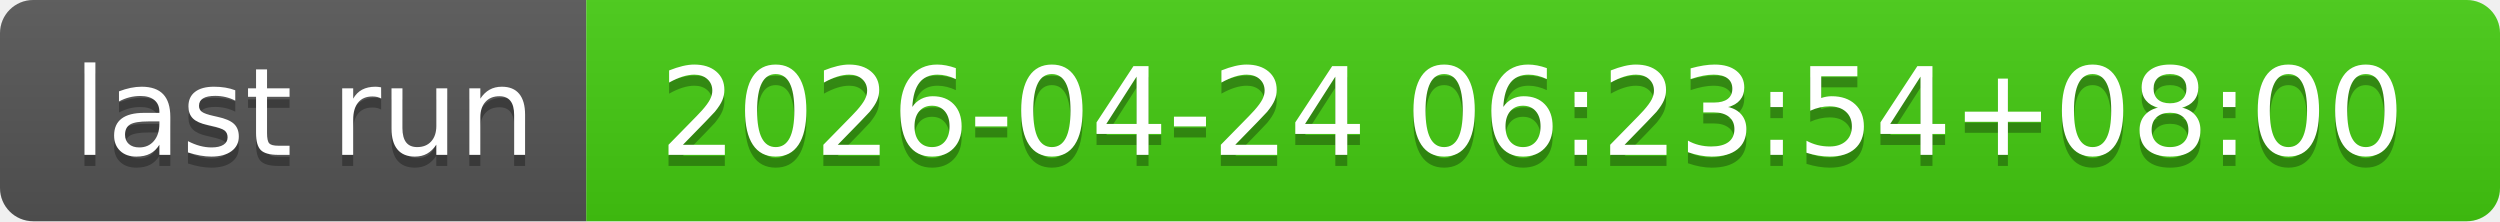
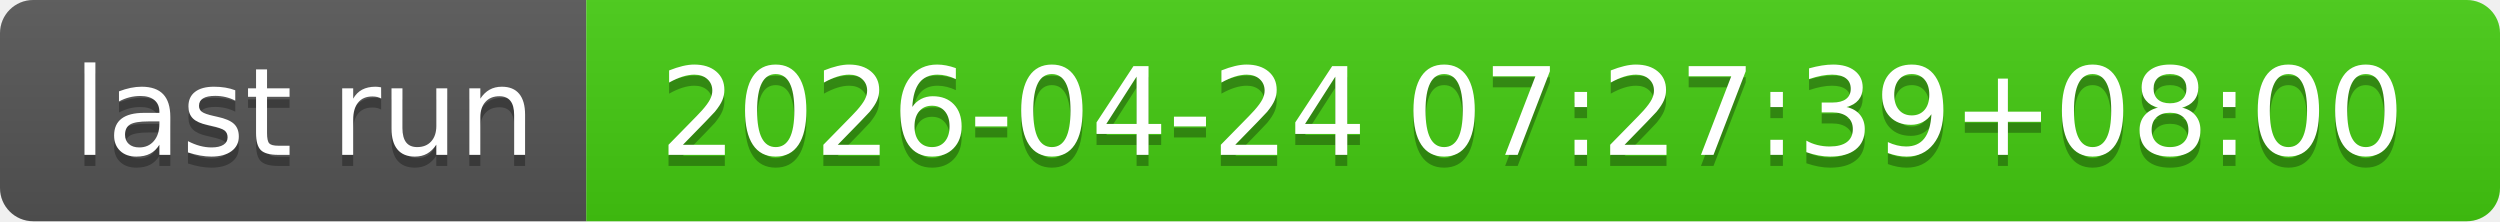
- <svg xmlns="http://www.w3.org/2000/svg" width="226" height="20" role="img" aria-label="last run: 2026-04-24 06:23:54+08:00">
+ <svg xmlns="http://www.w3.org/2000/svg" width="226" height="20" role="img" aria-label="last run: 2026-04-24 07:27:39+08:00">
  <linearGradient id="s" x2="0" y2="100%">
    <stop offset="0" stop-color="#bbb" stop-opacity=".1" />
    <stop offset="1" stop-opacity=".1" />
  </linearGradient>
  <clipPath id="r">
    <rect width="226" height="20" rx="3" fill="#fff" />
  </clipPath>
  <g clip-path="url(#r)">
    <rect width="53" height="20" fill="#555" />
    <rect x="53" width="173" height="20" fill="#4c1" />
    <rect width="226" height="20" fill="url(#s)" />
  </g>
  <g fill="#fff" text-anchor="middle" font-family="Verdana,Geneva,DejaVu Sans,sans-serif" text-rendering="geometricPrecision" font-size="110">
    <text aria-hidden="true" x="275" y="150" fill="#010101" fill-opacity=".3" transform="scale(.1)" textLength="430">last run</text>
    <text x="275" y="140" transform="scale(.1)" fill="#fff" textLength="430">last run</text>
-     <text aria-hidden="true" x="1385" y="150" fill="#010101" fill-opacity=".3" transform="scale(.1)" textLength="1630">2026-04-24 06:23:54+08:00</text>
-     <text x="1385" y="140" transform="scale(.1)" fill="#fff" textLength="1630">2026-04-24 06:23:54+08:00</text>
+     <text aria-hidden="true" x="1385" y="150" fill="#010101" fill-opacity=".3" transform="scale(.1)" textLength="1630">2026-04-24 07:27:39+08:00</text>
+     <text x="1385" y="140" transform="scale(.1)" fill="#fff" textLength="1630">2026-04-24 07:27:39+08:00</text>
  </g>
</svg>
